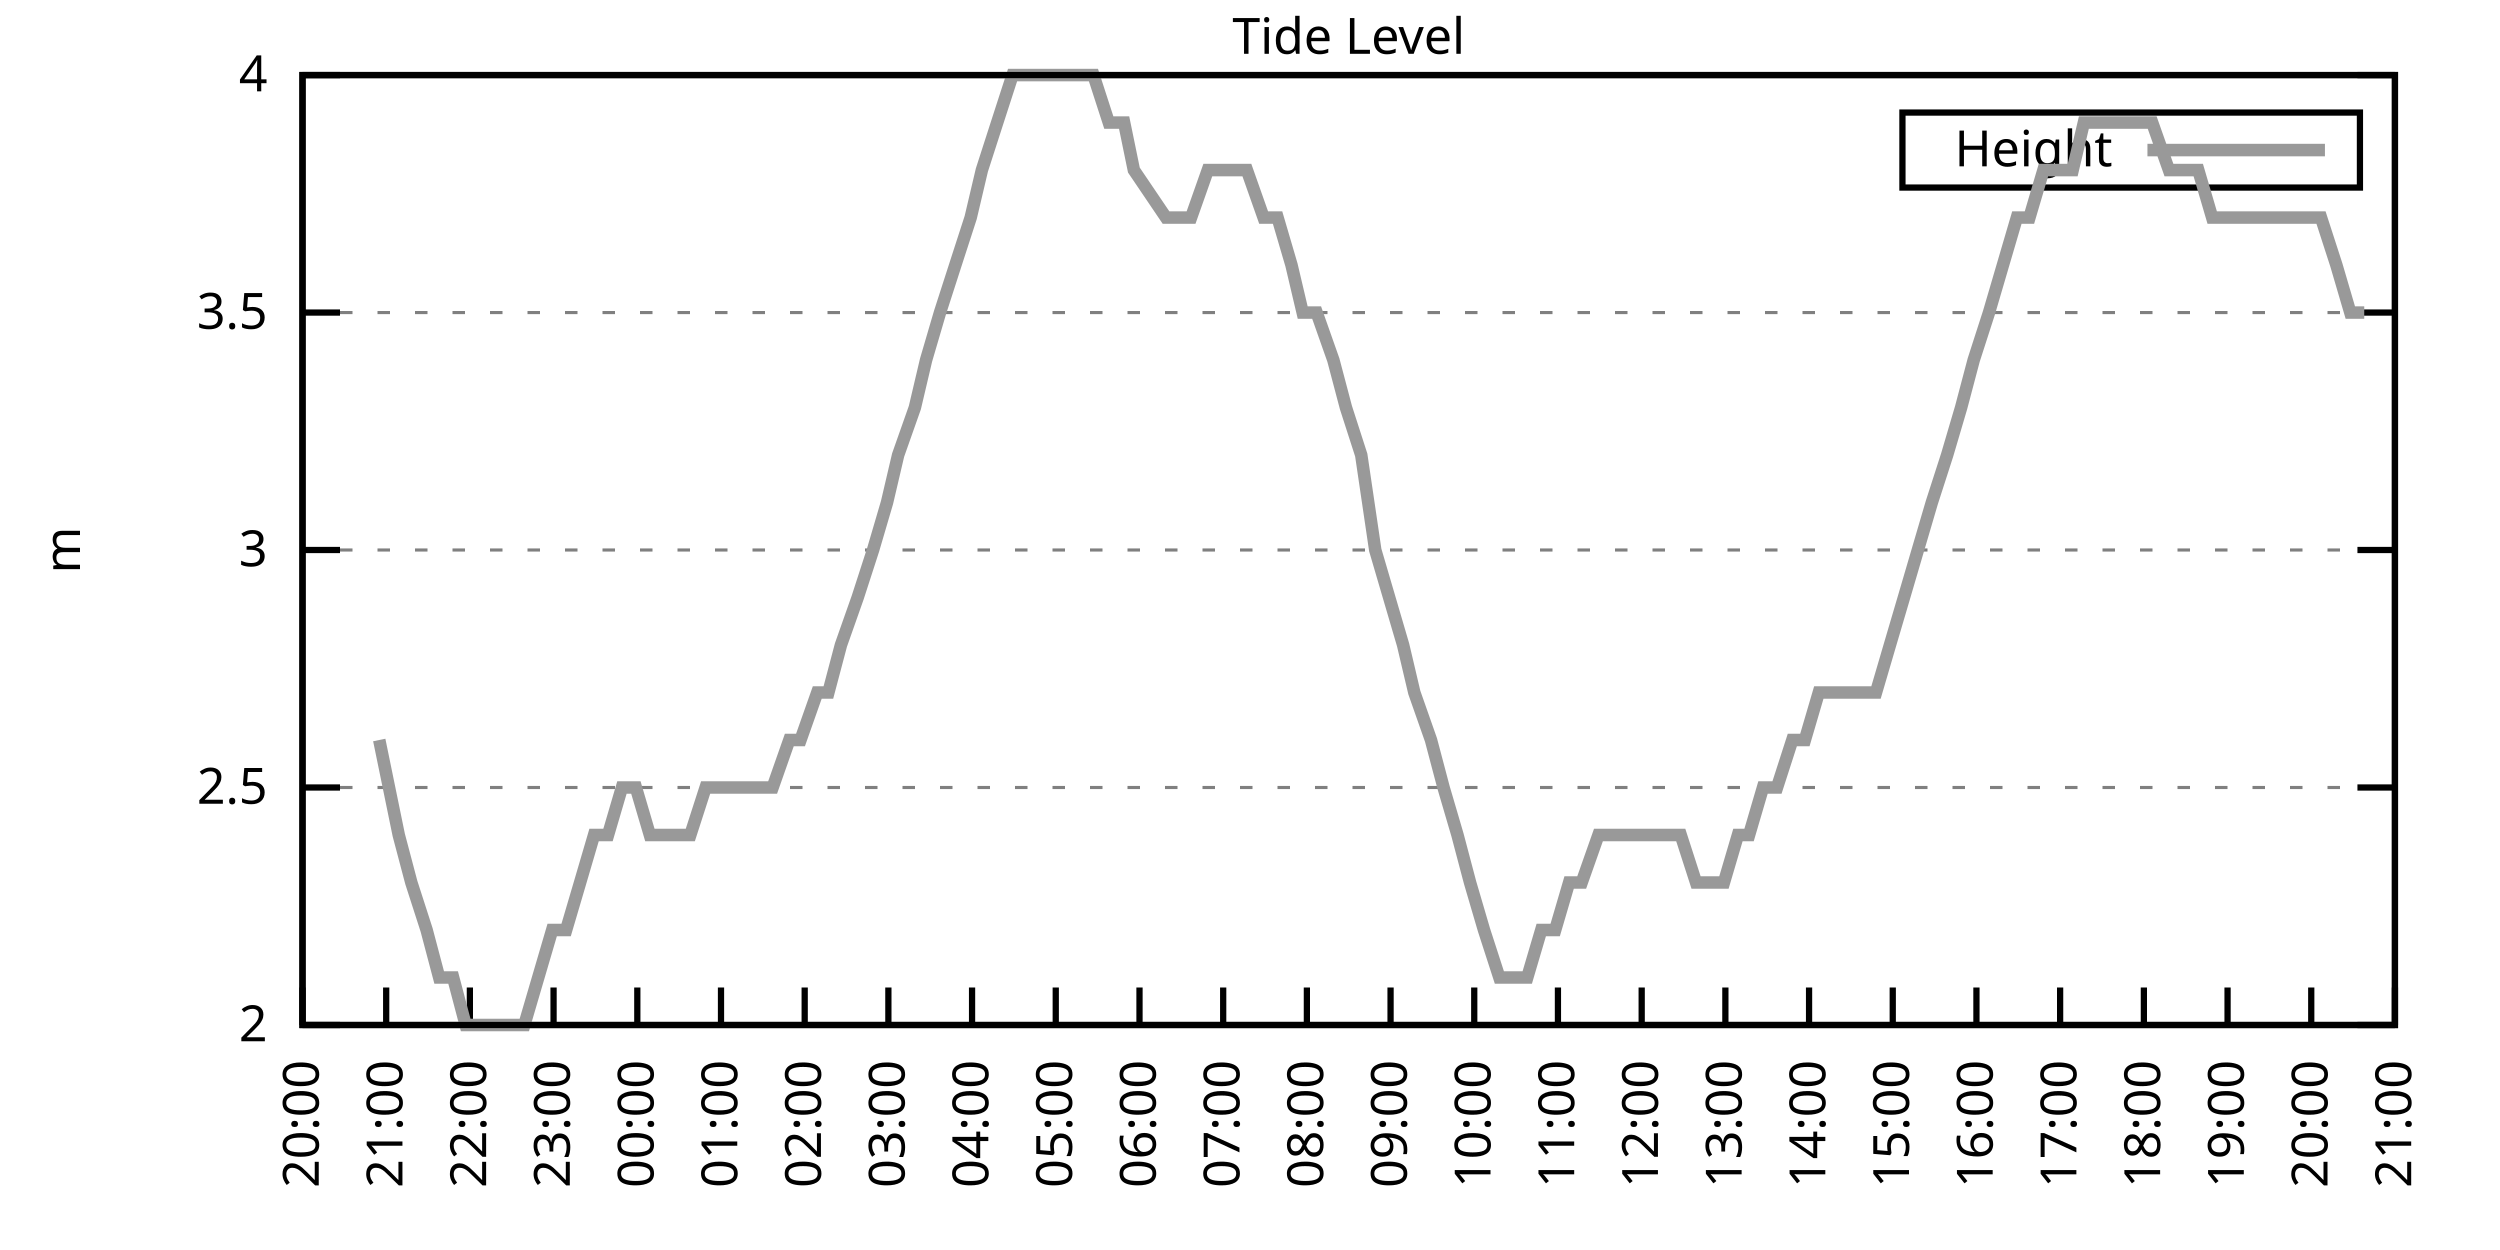
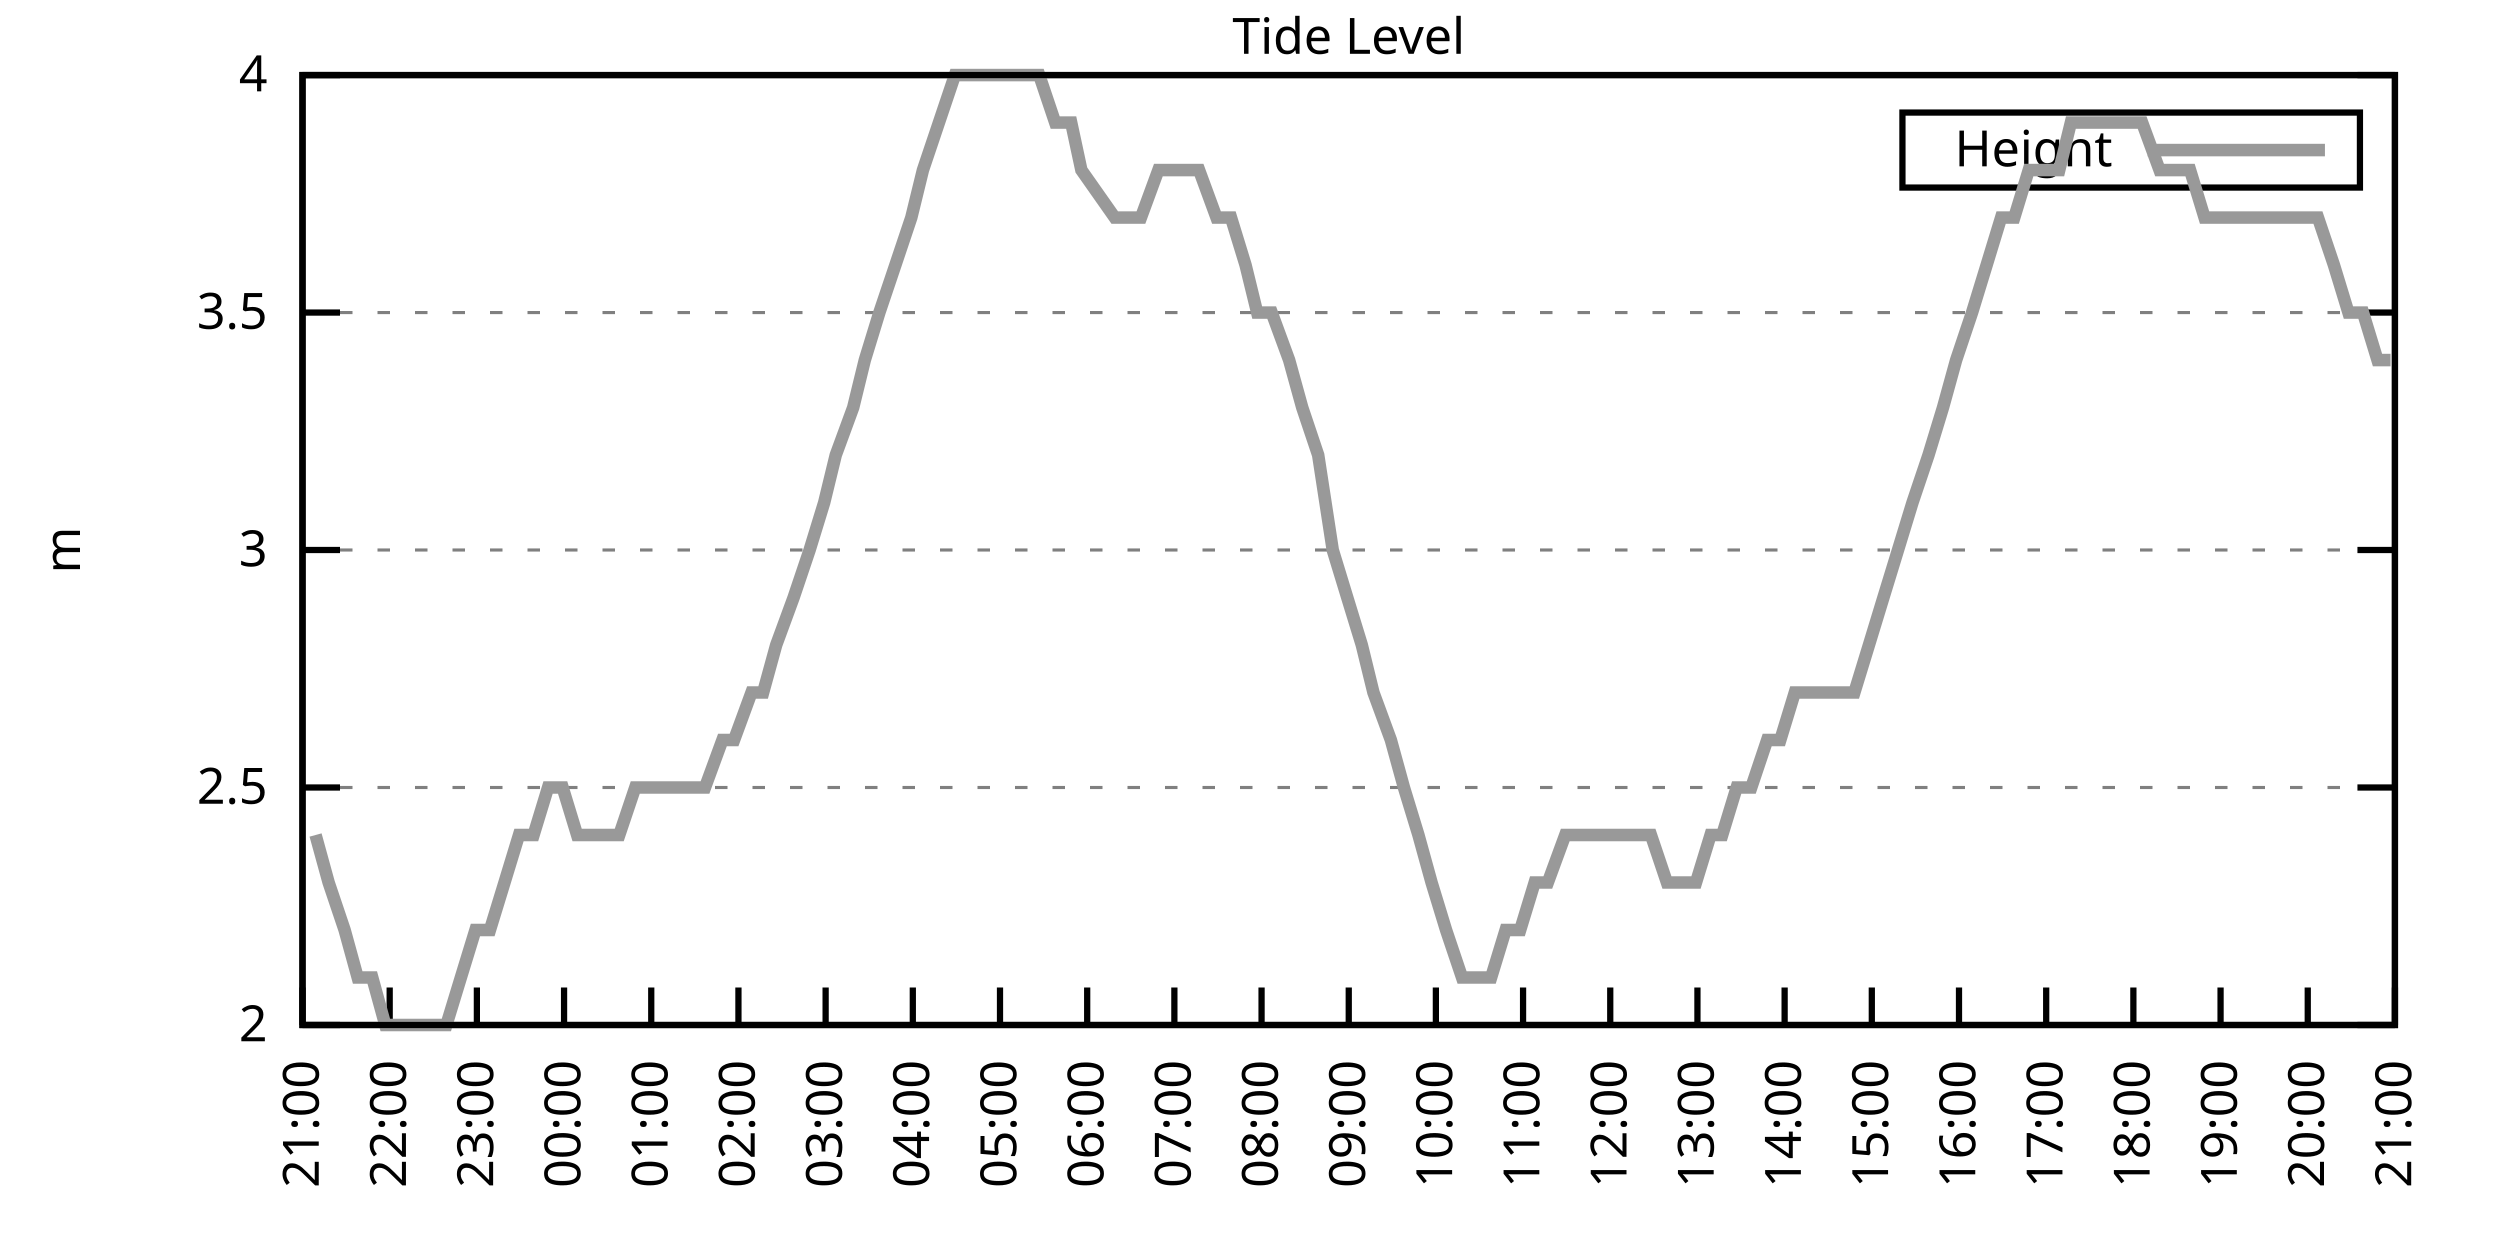
<svg xmlns="http://www.w3.org/2000/svg" xmlns:xlink="http://www.w3.org/1999/xlink" width="400" height="200" viewBox="0 0 400 200">
  <g id="gnuplot_canvas">
    <rect x="0" y="0" width="400" height="200" fill="none" />
    <defs>
      <circle id="gpDot" r="0.5" stroke-width="0.5" stroke="currentColor" />
      <path id="gpPt0" stroke-width="0.333" stroke="currentColor" d="M-1,0 h2 M0,-1 v2" />
      <path id="gpPt1" stroke-width="0.333" stroke="currentColor" d="M-1,-1 L1,1 M1,-1 L-1,1" />
      <path id="gpPt2" stroke-width="0.333" stroke="currentColor" d="M-1,0 L1,0 M0,-1 L0,1 M-1,-1 L1,1 M-1,1 L1,-1" />
      <rect id="gpPt3" stroke-width="0.333" stroke="currentColor" x="-1" y="-1" width="2" height="2" />
      <rect id="gpPt4" stroke-width="0.333" stroke="currentColor" fill="currentColor" x="-1" y="-1" width="2" height="2" />
      <circle id="gpPt5" stroke-width="0.333" stroke="currentColor" cx="0" cy="0" r="1" />
      <use xlink:href="#gpPt5" id="gpPt6" fill="currentColor" stroke="none" />
      <path id="gpPt7" stroke-width="0.333" stroke="currentColor" d="M0,-1.33 L-1.33,0.67 L1.33,0.67 z" />
      <use xlink:href="#gpPt7" id="gpPt8" fill="currentColor" stroke="none" />
      <use xlink:href="#gpPt7" id="gpPt9" stroke="currentColor" transform="rotate(180)" />
      <use xlink:href="#gpPt9" id="gpPt10" fill="currentColor" stroke="none" />
      <use xlink:href="#gpPt3" id="gpPt11" stroke="currentColor" transform="rotate(45)" />
      <use xlink:href="#gpPt11" id="gpPt12" fill="currentColor" stroke="none" />
      <path id="gpPt13" stroke-width="0.333" stroke="currentColor" d="M0,1.330 L1.265,0.411 L0.782,-1.067 L-0.782,-1.076 L-1.265,0.411 z" />
      <use xlink:href="#gpPt13" id="gpPt14" fill="currentColor" stroke="none" />
      <filter id="textbox" filterUnits="objectBoundingBox" x="0" y="0" height="1" width="1">
        <feFlood flood-color="white" flood-opacity="1" result="bgnd" />
        <feComposite in="SourceGraphic" in2="bgnd" operator="atop" />
      </filter>
      <filter id="greybox" filterUnits="objectBoundingBox" x="0" y="0" height="1" width="1">
        <feFlood flood-color="lightgrey" flood-opacity="1" result="grey" />
        <feComposite in="SourceGraphic" in2="grey" operator="atop" />
      </filter>
    </defs>
    <g fill="none" color="white" stroke="currentColor" stroke-width="1.00" stroke-linecap="butt" stroke-linejoin="miter">
</g>
    <g fill="none" color="black" stroke="currentColor" stroke-width="1.00" stroke-linecap="butt" stroke-linejoin="miter">
      <g stroke="none" shape-rendering="crispEdges">
        <polygon fill="rgb(255, 255, 255)" points="48.40,164.00 383.18,164.00 383.18,12.02 48.40,12.02 " />
      </g>
    </g>
    <g fill="none" color="black" stroke="currentColor" stroke-width="1.00" stroke-linecap="butt" stroke-linejoin="miter">
</g>
    <g fill="none" color="black" stroke="black" stroke-width="0.50" stroke-linecap="butt" stroke-linejoin="miter">
</g>
    <g fill="none" color="gray" stroke="currentColor" stroke-width="0.50" stroke-linecap="butt" stroke-linejoin="miter">
      <path stroke="gray" stroke-dasharray="2,4" class="gridline" d="M48.40,164.00 L383.19,164.00  " />
    </g>
    <g fill="none" color="gray" stroke="gray" stroke-width="1.00" stroke-linecap="butt" stroke-linejoin="miter">
</g>
    <g fill="none" color="black" stroke="currentColor" stroke-width="1.00" stroke-linecap="butt" stroke-linejoin="miter">
      <path stroke="black" d="M48.40,164.00 L54.40,164.00 M383.19,164.00 L377.19,164.00  " />
      <g transform="translate(42.80,166.60)" stroke="none" fill="black" font-family="Sans" font-size="8.00" text-anchor="end">
        <text>
          <tspan font-family="Sans"> 2</tspan>
        </text>
      </g>
    </g>
    <g fill="none" color="black" stroke="currentColor" stroke-width="1.00" stroke-linecap="butt" stroke-linejoin="miter">
</g>
    <g fill="none" color="black" stroke="black" stroke-width="0.50" stroke-linecap="butt" stroke-linejoin="miter">
</g>
    <g fill="none" color="gray" stroke="currentColor" stroke-width="0.50" stroke-linecap="butt" stroke-linejoin="miter">
      <path stroke="gray" stroke-dasharray="2,4" class="gridline" d="M48.40,126.00 L383.19,126.00  " />
    </g>
    <g fill="none" color="gray" stroke="gray" stroke-width="1.00" stroke-linecap="butt" stroke-linejoin="miter">
</g>
    <g fill="none" color="black" stroke="currentColor" stroke-width="1.00" stroke-linecap="butt" stroke-linejoin="miter">
      <path stroke="black" d="M48.40,126.00 L54.40,126.00 M383.19,126.00 L377.19,126.00  " />
      <g transform="translate(42.80,128.60)" stroke="none" fill="black" font-family="Sans" font-size="8.00" text-anchor="end">
        <text>
          <tspan font-family="Sans"> 2.5</tspan>
        </text>
      </g>
    </g>
    <g fill="none" color="black" stroke="currentColor" stroke-width="1.00" stroke-linecap="butt" stroke-linejoin="miter">
</g>
    <g fill="none" color="black" stroke="black" stroke-width="0.50" stroke-linecap="butt" stroke-linejoin="miter">
</g>
    <g fill="none" color="gray" stroke="currentColor" stroke-width="0.50" stroke-linecap="butt" stroke-linejoin="miter">
      <path stroke="gray" stroke-dasharray="2,4" class="gridline" d="M48.40,88.00 L383.19,88.00  " />
    </g>
    <g fill="none" color="gray" stroke="gray" stroke-width="1.00" stroke-linecap="butt" stroke-linejoin="miter">
</g>
    <g fill="none" color="black" stroke="currentColor" stroke-width="1.00" stroke-linecap="butt" stroke-linejoin="miter">
      <path stroke="black" d="M48.40,88.00 L54.40,88.00 M383.19,88.00 L377.19,88.00  " />
      <g transform="translate(42.80,90.60)" stroke="none" fill="black" font-family="Sans" font-size="8.00" text-anchor="end">
        <text>
          <tspan font-family="Sans"> 3</tspan>
        </text>
      </g>
    </g>
    <g fill="none" color="black" stroke="currentColor" stroke-width="1.00" stroke-linecap="butt" stroke-linejoin="miter">
</g>
    <g fill="none" color="black" stroke="black" stroke-width="0.50" stroke-linecap="butt" stroke-linejoin="miter">
</g>
    <g fill="none" color="gray" stroke="currentColor" stroke-width="0.50" stroke-linecap="butt" stroke-linejoin="miter">
      <path stroke="gray" stroke-dasharray="2,4" class="gridline" d="M48.40,50.01 L383.19,50.01  " />
    </g>
    <g fill="none" color="gray" stroke="gray" stroke-width="1.00" stroke-linecap="butt" stroke-linejoin="miter">
</g>
    <g fill="none" color="black" stroke="currentColor" stroke-width="1.00" stroke-linecap="butt" stroke-linejoin="miter">
      <path stroke="black" d="M48.40,50.01 L54.40,50.01 M383.19,50.01 L377.19,50.01  " />
      <g transform="translate(42.80,52.61)" stroke="none" fill="black" font-family="Sans" font-size="8.00" text-anchor="end">
        <text>
          <tspan font-family="Sans"> 3.5</tspan>
        </text>
      </g>
    </g>
    <g fill="none" color="black" stroke="currentColor" stroke-width="1.00" stroke-linecap="butt" stroke-linejoin="miter">
</g>
    <g fill="none" color="black" stroke="black" stroke-width="0.50" stroke-linecap="butt" stroke-linejoin="miter">
</g>
    <g fill="none" color="gray" stroke="currentColor" stroke-width="0.50" stroke-linecap="butt" stroke-linejoin="miter">
      <path stroke="gray" stroke-dasharray="2,4" class="gridline" d="M48.40,12.01 L383.19,12.01  " />
    </g>
    <g fill="none" color="gray" stroke="gray" stroke-width="1.00" stroke-linecap="butt" stroke-linejoin="miter">
</g>
    <g fill="none" color="black" stroke="currentColor" stroke-width="1.00" stroke-linecap="butt" stroke-linejoin="miter">
      <path stroke="black" d="M48.40,12.01 L54.40,12.01 M383.19,12.01 L377.19,12.01  " />
      <g transform="translate(42.80,14.61)" stroke="none" fill="black" font-family="Sans" font-size="8.00" text-anchor="end">
        <text>
          <tspan font-family="Sans"> 4</tspan>
        </text>
      </g>
    </g>
    <g fill="none" color="black" stroke="currentColor" stroke-width="1.00" stroke-linecap="butt" stroke-linejoin="miter">
      <path stroke="black" d="M48.40,164.00 L48.40,158.00  " />
      <g transform="translate(51.00,169.60) rotate(270.00)" stroke="none" fill="black" font-family="Sans" font-size="8.00" text-anchor="end">
        <text>
-           <tspan font-family="Sans">20:00</tspan>
-         </text>
-       </g>
-     </g>
-     <g fill="none" color="black" stroke="currentColor" stroke-width="1.00" stroke-linecap="butt" stroke-linejoin="miter">
-       <path stroke="black" d="M61.79,164.00 L61.79,158.00  " />
-       <g transform="translate(64.39,169.60) rotate(270.00)" stroke="none" fill="black" font-family="Sans" font-size="8.00" text-anchor="end">
-         <text>
          <tspan font-family="Sans">21:00</tspan>
        </text>
      </g>
    </g>
    <g fill="none" color="black" stroke="currentColor" stroke-width="1.00" stroke-linecap="butt" stroke-linejoin="miter">
-       <path stroke="black" d="M75.18,164.00 L75.18,158.00  " />
-       <g transform="translate(77.78,169.60) rotate(270.00)" stroke="none" fill="black" font-family="Sans" font-size="8.00" text-anchor="end">
+       <path stroke="black" d="M62.35,164.00 L62.35,158.00  " />
+       <g transform="translate(64.95,169.60) rotate(270.00)" stroke="none" fill="black" font-family="Sans" font-size="8.00" text-anchor="end">
        <text>
          <tspan font-family="Sans">22:00</tspan>
        </text>
      </g>
    </g>
    <g fill="none" color="black" stroke="currentColor" stroke-width="1.00" stroke-linecap="butt" stroke-linejoin="miter">
-       <path stroke="black" d="M88.57,164.00 L88.57,158.00  " />
-       <g transform="translate(91.17,169.60) rotate(270.00)" stroke="none" fill="black" font-family="Sans" font-size="8.00" text-anchor="end">
+       <path stroke="black" d="M76.30,164.00 L76.30,158.00  " />
+       <g transform="translate(78.90,169.60) rotate(270.00)" stroke="none" fill="black" font-family="Sans" font-size="8.00" text-anchor="end">
        <text>
          <tspan font-family="Sans">23:00</tspan>
        </text>
      </g>
    </g>
    <g fill="none" color="black" stroke="currentColor" stroke-width="1.00" stroke-linecap="butt" stroke-linejoin="miter">
-       <path stroke="black" d="M101.97,164.00 L101.97,158.00  " />
-       <g transform="translate(104.57,169.60) rotate(270.00)" stroke="none" fill="black" font-family="Sans" font-size="8.00" text-anchor="end">
+       <path stroke="black" d="M90.25,164.00 L90.25,158.00  " />
+       <g transform="translate(92.85,169.60) rotate(270.00)" stroke="none" fill="black" font-family="Sans" font-size="8.00" text-anchor="end">
        <text>
          <tspan font-family="Sans">00:00</tspan>
        </text>
      </g>
    </g>
    <g fill="none" color="black" stroke="currentColor" stroke-width="1.00" stroke-linecap="butt" stroke-linejoin="miter">
-       <path stroke="black" d="M115.36,164.00 L115.36,158.00  " />
-       <g transform="translate(117.96,169.60) rotate(270.00)" stroke="none" fill="black" font-family="Sans" font-size="8.00" text-anchor="end">
+       <path stroke="black" d="M104.20,164.00 L104.20,158.00  " />
+       <g transform="translate(106.80,169.60) rotate(270.00)" stroke="none" fill="black" font-family="Sans" font-size="8.00" text-anchor="end">
        <text>
          <tspan font-family="Sans">01:00</tspan>
        </text>
      </g>
    </g>
    <g fill="none" color="black" stroke="currentColor" stroke-width="1.00" stroke-linecap="butt" stroke-linejoin="miter">
-       <path stroke="black" d="M128.75,164.00 L128.75,158.00  " />
-       <g transform="translate(131.35,169.60) rotate(270.00)" stroke="none" fill="black" font-family="Sans" font-size="8.00" text-anchor="end">
+       <path stroke="black" d="M118.15,164.00 L118.15,158.00  " />
+       <g transform="translate(120.75,169.60) rotate(270.00)" stroke="none" fill="black" font-family="Sans" font-size="8.00" text-anchor="end">
        <text>
          <tspan font-family="Sans">02:00</tspan>
        </text>
      </g>
    </g>
    <g fill="none" color="black" stroke="currentColor" stroke-width="1.00" stroke-linecap="butt" stroke-linejoin="miter">
-       <path stroke="black" d="M142.14,164.00 L142.14,158.00  " />
-       <g transform="translate(144.74,169.60) rotate(270.00)" stroke="none" fill="black" font-family="Sans" font-size="8.00" text-anchor="end">
+       <path stroke="black" d="M132.10,164.00 L132.10,158.00  " />
+       <g transform="translate(134.70,169.60) rotate(270.00)" stroke="none" fill="black" font-family="Sans" font-size="8.00" text-anchor="end">
        <text>
          <tspan font-family="Sans">03:00</tspan>
        </text>
      </g>
    </g>
    <g fill="none" color="black" stroke="currentColor" stroke-width="1.00" stroke-linecap="butt" stroke-linejoin="miter">
-       <path stroke="black" d="M155.53,164.00 L155.53,158.00  " />
-       <g transform="translate(158.13,169.60) rotate(270.00)" stroke="none" fill="black" font-family="Sans" font-size="8.00" text-anchor="end">
+       <path stroke="black" d="M146.05,164.00 L146.05,158.00  " />
+       <g transform="translate(148.65,169.60) rotate(270.00)" stroke="none" fill="black" font-family="Sans" font-size="8.00" text-anchor="end">
        <text>
          <tspan font-family="Sans">04:00</tspan>
        </text>
      </g>
    </g>
    <g fill="none" color="black" stroke="currentColor" stroke-width="1.00" stroke-linecap="butt" stroke-linejoin="miter">
-       <path stroke="black" d="M168.92,164.00 L168.92,158.00  " />
-       <g transform="translate(171.52,169.60) rotate(270.00)" stroke="none" fill="black" font-family="Sans" font-size="8.00" text-anchor="end">
+       <path stroke="black" d="M160.00,164.00 L160.00,158.00  " />
+       <g transform="translate(162.60,169.60) rotate(270.00)" stroke="none" fill="black" font-family="Sans" font-size="8.00" text-anchor="end">
        <text>
          <tspan font-family="Sans">05:00</tspan>
        </text>
      </g>
    </g>
    <g fill="none" color="black" stroke="currentColor" stroke-width="1.00" stroke-linecap="butt" stroke-linejoin="miter">
-       <path stroke="black" d="M182.32,164.00 L182.32,158.00  " />
-       <g transform="translate(184.92,169.60) rotate(270.00)" stroke="none" fill="black" font-family="Sans" font-size="8.00" text-anchor="end">
+       <path stroke="black" d="M173.95,164.00 L173.95,158.00  " />
+       <g transform="translate(176.55,169.60) rotate(270.00)" stroke="none" fill="black" font-family="Sans" font-size="8.00" text-anchor="end">
        <text>
          <tspan font-family="Sans">06:00</tspan>
        </text>
      </g>
    </g>
    <g fill="none" color="black" stroke="currentColor" stroke-width="1.00" stroke-linecap="butt" stroke-linejoin="miter">
-       <path stroke="black" d="M195.71,164.00 L195.71,158.00  " />
-       <g transform="translate(198.31,169.60) rotate(270.00)" stroke="none" fill="black" font-family="Sans" font-size="8.00" text-anchor="end">
+       <path stroke="black" d="M187.90,164.00 L187.90,158.00  " />
+       <g transform="translate(190.50,169.60) rotate(270.00)" stroke="none" fill="black" font-family="Sans" font-size="8.00" text-anchor="end">
        <text>
          <tspan font-family="Sans">07:00</tspan>
        </text>
      </g>
    </g>
    <g fill="none" color="black" stroke="currentColor" stroke-width="1.00" stroke-linecap="butt" stroke-linejoin="miter">
-       <path stroke="black" d="M209.10,164.00 L209.10,158.00  " />
-       <g transform="translate(211.70,169.60) rotate(270.00)" stroke="none" fill="black" font-family="Sans" font-size="8.00" text-anchor="end">
+       <path stroke="black" d="M201.85,164.00 L201.85,158.00  " />
+       <g transform="translate(204.45,169.60) rotate(270.00)" stroke="none" fill="black" font-family="Sans" font-size="8.00" text-anchor="end">
        <text>
          <tspan font-family="Sans">08:00</tspan>
        </text>
      </g>
    </g>
    <g fill="none" color="black" stroke="currentColor" stroke-width="1.00" stroke-linecap="butt" stroke-linejoin="miter">
-       <path stroke="black" d="M222.49,164.00 L222.49,158.00  " />
-       <g transform="translate(225.09,169.60) rotate(270.00)" stroke="none" fill="black" font-family="Sans" font-size="8.00" text-anchor="end">
+       <path stroke="black" d="M215.80,164.00 L215.80,158.00  " />
+       <g transform="translate(218.40,169.60) rotate(270.00)" stroke="none" fill="black" font-family="Sans" font-size="8.00" text-anchor="end">
        <text>
          <tspan font-family="Sans">09:00</tspan>
        </text>
      </g>
    </g>
    <g fill="none" color="black" stroke="currentColor" stroke-width="1.00" stroke-linecap="butt" stroke-linejoin="miter">
-       <path stroke="black" d="M235.88,164.00 L235.88,158.00  " />
-       <g transform="translate(238.48,169.60) rotate(270.00)" stroke="none" fill="black" font-family="Sans" font-size="8.00" text-anchor="end">
+       <path stroke="black" d="M229.74,164.00 L229.74,158.00  " />
+       <g transform="translate(232.34,169.60) rotate(270.00)" stroke="none" fill="black" font-family="Sans" font-size="8.00" text-anchor="end">
        <text>
          <tspan font-family="Sans">10:00</tspan>
        </text>
      </g>
    </g>
    <g fill="none" color="black" stroke="currentColor" stroke-width="1.00" stroke-linecap="butt" stroke-linejoin="miter">
-       <path stroke="black" d="M249.27,164.00 L249.27,158.00  " />
-       <g transform="translate(251.87,169.60) rotate(270.00)" stroke="none" fill="black" font-family="Sans" font-size="8.00" text-anchor="end">
+       <path stroke="black" d="M243.69,164.00 L243.69,158.00  " />
+       <g transform="translate(246.29,169.60) rotate(270.00)" stroke="none" fill="black" font-family="Sans" font-size="8.00" text-anchor="end">
        <text>
          <tspan font-family="Sans">11:00</tspan>
        </text>
      </g>
    </g>
    <g fill="none" color="black" stroke="currentColor" stroke-width="1.00" stroke-linecap="butt" stroke-linejoin="miter">
-       <path stroke="black" d="M262.67,164.00 L262.67,158.00  " />
-       <g transform="translate(265.27,169.60) rotate(270.00)" stroke="none" fill="black" font-family="Sans" font-size="8.00" text-anchor="end">
+       <path stroke="black" d="M257.64,164.00 L257.64,158.00  " />
+       <g transform="translate(260.24,169.60) rotate(270.00)" stroke="none" fill="black" font-family="Sans" font-size="8.00" text-anchor="end">
        <text>
          <tspan font-family="Sans">12:00</tspan>
        </text>
      </g>
    </g>
    <g fill="none" color="black" stroke="currentColor" stroke-width="1.00" stroke-linecap="butt" stroke-linejoin="miter">
-       <path stroke="black" d="M276.06,164.00 L276.06,158.00  " />
-       <g transform="translate(278.66,169.60) rotate(270.00)" stroke="none" fill="black" font-family="Sans" font-size="8.00" text-anchor="end">
+       <path stroke="black" d="M271.59,164.00 L271.59,158.00  " />
+       <g transform="translate(274.19,169.60) rotate(270.00)" stroke="none" fill="black" font-family="Sans" font-size="8.00" text-anchor="end">
        <text>
          <tspan font-family="Sans">13:00</tspan>
        </text>
      </g>
    </g>
    <g fill="none" color="black" stroke="currentColor" stroke-width="1.00" stroke-linecap="butt" stroke-linejoin="miter">
-       <path stroke="black" d="M289.45,164.00 L289.45,158.00  " />
-       <g transform="translate(292.05,169.60) rotate(270.00)" stroke="none" fill="black" font-family="Sans" font-size="8.00" text-anchor="end">
+       <path stroke="black" d="M285.54,164.00 L285.54,158.00  " />
+       <g transform="translate(288.14,169.60) rotate(270.00)" stroke="none" fill="black" font-family="Sans" font-size="8.00" text-anchor="end">
        <text>
          <tspan font-family="Sans">14:00</tspan>
        </text>
      </g>
    </g>
    <g fill="none" color="black" stroke="currentColor" stroke-width="1.00" stroke-linecap="butt" stroke-linejoin="miter">
-       <path stroke="black" d="M302.84,164.00 L302.84,158.00  " />
-       <g transform="translate(305.44,169.60) rotate(270.00)" stroke="none" fill="black" font-family="Sans" font-size="8.00" text-anchor="end">
+       <path stroke="black" d="M299.49,164.00 L299.49,158.00  " />
+       <g transform="translate(302.09,169.60) rotate(270.00)" stroke="none" fill="black" font-family="Sans" font-size="8.00" text-anchor="end">
        <text>
          <tspan font-family="Sans">15:00</tspan>
        </text>
      </g>
    </g>
    <g fill="none" color="black" stroke="currentColor" stroke-width="1.00" stroke-linecap="butt" stroke-linejoin="miter">
-       <path stroke="black" d="M316.23,164.00 L316.23,158.00  " />
-       <g transform="translate(318.83,169.60) rotate(270.00)" stroke="none" fill="black" font-family="Sans" font-size="8.00" text-anchor="end">
+       <path stroke="black" d="M313.44,164.00 L313.44,158.00  " />
+       <g transform="translate(316.04,169.60) rotate(270.00)" stroke="none" fill="black" font-family="Sans" font-size="8.00" text-anchor="end">
        <text>
          <tspan font-family="Sans">16:00</tspan>
        </text>
      </g>
    </g>
    <g fill="none" color="black" stroke="currentColor" stroke-width="1.00" stroke-linecap="butt" stroke-linejoin="miter">
-       <path stroke="black" d="M329.62,164.00 L329.62,158.00  " />
-       <g transform="translate(332.22,169.60) rotate(270.00)" stroke="none" fill="black" font-family="Sans" font-size="8.00" text-anchor="end">
+       <path stroke="black" d="M327.39,164.00 L327.39,158.00  " />
+       <g transform="translate(329.99,169.60) rotate(270.00)" stroke="none" fill="black" font-family="Sans" font-size="8.00" text-anchor="end">
        <text>
          <tspan font-family="Sans">17:00</tspan>
        </text>
      </g>
    </g>
    <g fill="none" color="black" stroke="currentColor" stroke-width="1.00" stroke-linecap="butt" stroke-linejoin="miter">
-       <path stroke="black" d="M343.02,164.00 L343.02,158.00  " />
-       <g transform="translate(345.62,169.60) rotate(270.00)" stroke="none" fill="black" font-family="Sans" font-size="8.00" text-anchor="end">
+       <path stroke="black" d="M341.34,164.00 L341.34,158.00  " />
+       <g transform="translate(343.94,169.60) rotate(270.00)" stroke="none" fill="black" font-family="Sans" font-size="8.00" text-anchor="end">
        <text>
          <tspan font-family="Sans">18:00</tspan>
        </text>
      </g>
    </g>
    <g fill="none" color="black" stroke="currentColor" stroke-width="1.00" stroke-linecap="butt" stroke-linejoin="miter">
-       <path stroke="black" d="M356.41,164.00 L356.41,158.00  " />
-       <g transform="translate(359.01,169.60) rotate(270.00)" stroke="none" fill="black" font-family="Sans" font-size="8.00" text-anchor="end">
+       <path stroke="black" d="M355.29,164.00 L355.29,158.00  " />
+       <g transform="translate(357.89,169.60) rotate(270.00)" stroke="none" fill="black" font-family="Sans" font-size="8.00" text-anchor="end">
        <text>
          <tspan font-family="Sans">19:00</tspan>
        </text>
      </g>
    </g>
    <g fill="none" color="black" stroke="currentColor" stroke-width="1.00" stroke-linecap="butt" stroke-linejoin="miter">
-       <path stroke="black" d="M369.80,164.00 L369.80,158.00  " />
-       <g transform="translate(372.40,169.60) rotate(270.00)" stroke="none" fill="black" font-family="Sans" font-size="8.00" text-anchor="end">
+       <path stroke="black" d="M369.24,164.00 L369.24,158.00  " />
+       <g transform="translate(371.84,169.60) rotate(270.00)" stroke="none" fill="black" font-family="Sans" font-size="8.00" text-anchor="end">
        <text>
          <tspan font-family="Sans">20:00</tspan>
        </text>
      </g>
    </g>
    <g fill="none" color="black" stroke="currentColor" stroke-width="1.00" stroke-linecap="butt" stroke-linejoin="miter">
      <path stroke="black" d="M383.19,164.00 L383.19,158.00  " />
      <g transform="translate(385.79,169.60) rotate(270.00)" stroke="none" fill="black" font-family="Sans" font-size="8.00" text-anchor="end">
        <text>
          <tspan font-family="Sans">21:00</tspan>
        </text>
      </g>
    </g>
    <g fill="none" color="black" stroke="currentColor" stroke-width="1.00" stroke-linecap="butt" stroke-linejoin="miter">
</g>
    <g fill="none" color="black" stroke="currentColor" stroke-width="1.00" stroke-linecap="butt" stroke-linejoin="miter">
      <path stroke="black" d="M48.40,12.01 L48.40,164.00 L383.19,164.00 L383.19,12.01 L48.40,12.01 Z  " />
    </g>
    <g fill="none" color="black" stroke="currentColor" stroke-width="1.00" stroke-linecap="butt" stroke-linejoin="miter">
</g>
    <g fill="none" color="black" stroke="currentColor" stroke-width="1.00" stroke-linecap="butt" stroke-linejoin="miter">
      <path stroke="black" d="M304.39,30.01 L304.39,18.01 L377.59,18.01 L377.59,30.01 L304.39,30.01 Z  " />
    </g>
    <g id="Tide_level_plot_1">
      <g fill="none" color="white" stroke="black" stroke-width="2.00" stroke-linecap="butt" stroke-linejoin="miter">
</g>
      <g fill="none" color="black" stroke="currentColor" stroke-width="2.00" stroke-linecap="butt" stroke-linejoin="miter">
        <g transform="translate(337.99,26.61)" stroke="none" fill="black" font-family="Sans" font-size="8.00" text-anchor="end">
          <text>
            <tspan font-family="Sans">Height</tspan>
          </text>
        </g>
      </g>
      <g fill="none" color="black" stroke="currentColor" stroke-width="2.00" stroke-linecap="butt" stroke-linejoin="miter">
-         <path stroke="rgb(153, 153, 153)" d="M343.59,24.01 L371.99,24.01 M60.68,118.40 L63.80,133.60 L65.81,141.20 L68.26,148.80 L70.27,156.40 L72.50,156.40   L74.51,164.00 L76.75,164.00 L78.98,164.00 L81.21,164.00 L83.89,164.00 L86.12,156.40 L88.35,148.80 L90.58,148.80   L92.82,141.20 L95.05,133.60 L97.28,133.60 L99.51,126.00 L101.74,126.00 L103.98,133.60 L106.21,133.60 L108.22,133.60   L110.45,133.60 L112.90,126.00 L114.91,126.00 L116.92,126.00 L119.38,126.00 L121.83,126.00 L123.62,126.00 L126.29,118.40   L128.08,118.40 L130.76,110.80 L132.54,110.80 L134.55,103.20 L137.23,95.60 L139.69,88.00 L141.92,80.41 L143.70,72.81   L146.38,65.21 L148.17,57.61 L150.40,50.01 L152.85,42.41 L155.31,34.81 L157.10,27.21 L159.55,19.61 L162.01,12.01   L164.24,12.01 L166.02,12.01 L168.70,12.01 L170.26,12.01 L172.72,12.01 L174.95,12.01 L177.41,19.61 L179.86,19.61   L181.42,27.21 L186.56,34.81 L188.34,34.81 L190.57,34.81 L193.25,27.21 L195.26,27.21 L197.49,27.21 L199.50,27.21   L202.18,34.81 L204.41,34.81 L206.64,42.41 L208.43,50.01 L210.66,50.01 L213.34,57.61 L215.35,65.21 L217.80,72.81   L220.04,88.00 L222.27,95.60 L224.50,103.20 L226.29,110.80 L228.96,118.40 L230.97,126.00 L233.20,133.60 L235.21,141.20   L237.44,148.80 L239.90,156.40 L241.91,156.40 L244.36,156.40 L246.60,148.80 L248.83,148.80 L251.06,141.20 L253.07,141.20   L255.75,133.60 L257.76,133.60 L259.76,133.60 L262.00,133.60 L264.45,133.60 L266.68,133.60 L268.92,133.60 L271.37,141.20   L273.38,141.20 L275.83,141.20 L278.07,133.60 L279.85,133.60 L282.08,126.00 L284.32,126.00 L286.77,118.40 L288.78,118.40   L291.01,110.80 L293.47,110.80 L295.70,110.80 L297.93,110.80 L300.16,110.80 L302.39,103.20 L304.63,95.60 L306.86,88.00   L309.09,80.41 L311.54,72.81 L313.78,65.21 L315.79,57.61 L318.24,50.01 L320.47,42.41 L322.70,34.81 L324.71,34.81   L326.95,27.21 L328.95,27.21 L331.63,27.21 L333.42,19.61 L335.65,19.61 L337.66,19.61 L340.11,19.61 L342.35,19.61   L344.35,19.61 L347.03,27.21 L349.04,27.21 L351.72,27.21 L353.95,34.81 L355.96,34.81 L358.42,34.81 L360.65,34.81   L362.66,34.81 L365.11,34.81 L367.34,34.81 L368.91,34.81 L371.36,34.81 L373.82,42.41 L376.05,50.01 L378.28,50.01    " />
+         <path stroke="rgb(153, 153, 153)" d="M343.59,24.01 L371.99,24.01 M50.49,133.60 L52.58,141.20 L55.14,148.80 L57.23,156.40 L59.56,156.40 L61.65,164.00   L63.98,164.00 L66.30,164.00 L68.63,164.00 L71.42,164.00 L73.74,156.40 L76.07,148.80 L78.39,148.80 L80.72,141.20   L83.04,133.60 L85.37,133.60 L87.69,126.00 L90.02,126.00 L92.34,133.60 L94.67,133.60 L96.76,133.60 L99.08,133.60   L101.64,126.00 L103.73,126.00 L105.83,126.00 L108.38,126.00 L110.94,126.00 L112.80,126.00 L115.59,118.40 L117.45,118.40   L120.24,110.80 L122.10,110.80 L124.19,103.20 L126.98,95.60 L129.54,88.00 L131.87,80.41 L133.72,72.81 L136.51,65.21   L138.37,57.61 L140.70,50.01 L143.26,42.41 L145.81,34.81 L147.67,27.21 L150.23,19.61 L152.79,12.01 L155.11,12.01   L156.97,12.01 L159.76,12.01 L161.39,12.01 L163.95,12.01 L166.27,12.01 L168.83,19.61 L171.39,19.61 L173.02,27.21   L178.36,34.81 L180.22,34.81 L182.55,34.81 L185.34,27.21 L187.43,27.21 L189.76,27.21 L191.85,27.21 L194.64,34.81   L196.96,34.81 L199.29,42.41 L201.15,50.01 L203.47,50.01 L206.26,57.61 L208.36,65.21 L210.91,72.81 L213.24,88.00   L215.56,95.60 L217.89,103.20 L219.75,110.80 L222.54,118.40 L224.63,126.00 L226.95,133.60 L229.05,141.20 L231.37,148.80   L233.93,156.40 L236.02,156.40 L238.58,156.40 L240.90,148.80 L243.23,148.80 L245.55,141.20 L247.65,141.20 L250.44,133.60   L252.53,133.60 L254.62,133.60 L256.95,133.60 L259.50,133.60 L261.83,133.60 L264.15,133.60 L266.71,141.20 L268.80,141.20   L271.36,141.20 L273.69,133.60 L275.55,133.60 L277.87,126.00 L280.20,126.00 L282.75,118.40 L284.85,118.40 L287.17,110.80   L289.73,110.80 L292.05,110.80 L294.38,110.80 L296.70,110.80 L299.03,103.20 L301.35,95.60 L303.68,88.00 L306.00,80.41   L308.56,72.81 L310.88,65.21 L312.98,57.61 L315.53,50.01 L317.86,42.41 L320.18,34.81 L322.28,34.81 L324.60,27.21   L326.69,27.21 L329.48,27.21 L331.34,19.61 L333.67,19.61 L335.76,19.61 L338.32,19.61 L340.64,19.61 L342.74,19.61   L345.53,27.21 L347.62,27.21 L350.41,27.21 L352.73,34.81 L354.83,34.81 L357.38,34.81 L359.71,34.81 L361.80,34.81   L364.36,34.81 L366.68,34.81 L368.31,34.81 L370.87,34.81 L373.43,42.41 L375.75,50.01 L378.08,50.01 L380.40,57.61   L382.49,57.61  " />
      </g>
    </g>
    <g fill="none" color="black" stroke="currentColor" stroke-width="2.00" stroke-linecap="butt" stroke-linejoin="miter">
</g>
    <g fill="none" color="black" stroke="black" stroke-width="1.00" stroke-linecap="butt" stroke-linejoin="miter">
</g>
    <g fill="none" color="black" stroke="currentColor" stroke-width="1.00" stroke-linecap="butt" stroke-linejoin="miter">
      <path stroke="black" d="M48.40,12.01 L48.40,164.00 L383.19,164.00 L383.19,12.01 L48.40,12.01 Z  " />
      <g transform="translate(12.80,88.01) rotate(270.00)" stroke="none" fill="black" font-family="Sans" font-size="8.00" text-anchor="middle">
        <text>
          <tspan font-family="Sans">m</tspan>
        </text>
      </g>
    </g>
    <g fill="none" color="black" stroke="currentColor" stroke-width="1.00" stroke-linecap="butt" stroke-linejoin="miter">
</g>
    <g fill="none" color="black" stroke="currentColor" stroke-width="1.00" stroke-linecap="butt" stroke-linejoin="miter">
      <g transform="translate(215.79,8.61)" stroke="none" fill="black" font-family="Sans" font-size="8.00" text-anchor="middle">
        <text>
          <tspan font-family="Sans">Tide Level</tspan>
        </text>
      </g>
    </g>
    <g fill="none" color="black" stroke="currentColor" stroke-width="1.00" stroke-linecap="butt" stroke-linejoin="miter">
</g>
  </g>
</svg>
